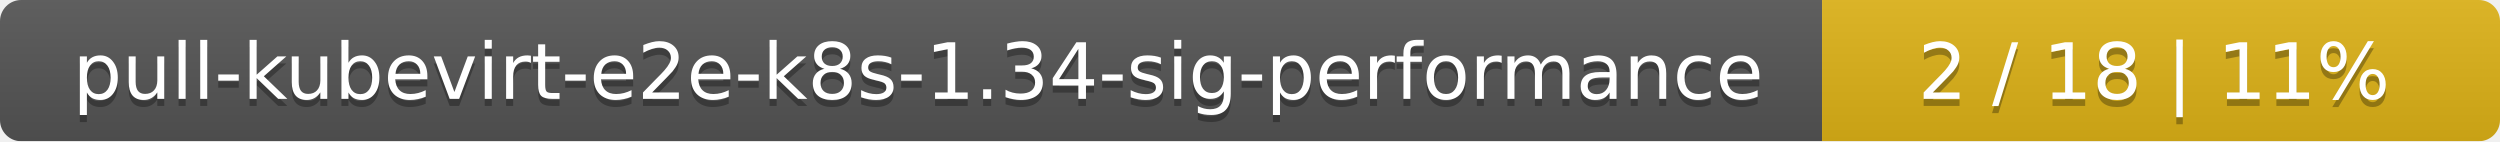
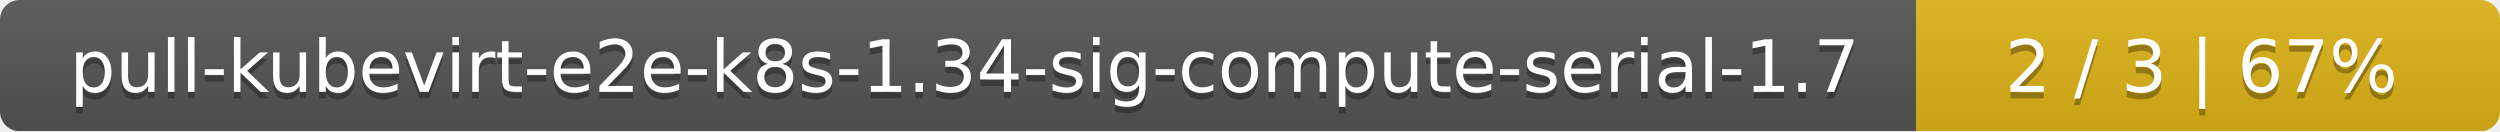
- <svg xmlns="http://www.w3.org/2000/svg" width="354" height="20">
+ <svg xmlns="http://www.w3.org/2000/svg" width="381" height="20">
  <linearGradient id="smooth" x2="0" y2="100%">
    <stop offset="0" stop-color="#bbb" stop-opacity=".1" />
    <stop offset="1" stop-opacity=".1" />
  </linearGradient>
  <mask id="round">
-     <rect width="354" height="20" rx="3" fill="#fff" />
+     <rect width="381" height="20" rx="3" fill="#fff" />
  </mask>
  <g mask="url(#round)">
-     <rect width="258" height="20" fill="#555" />
-     <rect x="258" width="96" height="20" fill="#dfb317" />
-     <rect width="354" height="20" fill="url(#smooth)" />
+     <rect width="292" height="20" fill="#555" />
+     <rect x="292" width="89" height="20" fill="#dfb317" />
+     <rect width="381" height="20" fill="url(#smooth)" />
  </g>
  <g fill="#fff" text-anchor="middle" font-family="DejaVu Sans,Verdana,Geneva,sans-serif" font-size="11">
-     <text x="130" y="15" fill="#010101" fill-opacity=".3">pull-kubevirt-e2e-k8s-1.34-sig-performance</text>
-     <text x="130" y="14">pull-kubevirt-e2e-k8s-1.34-sig-performance</text>
-     <text x="305" y="15" fill="#010101" fill-opacity=".3">2 / 18    |    11%</text>
-     <text x="305" y="14">2 / 18    |    11%</text>
+     <text x="147" y="15" fill="#010101" fill-opacity=".3">pull-kubevirt-e2e-k8s-1.34-sig-compute-serial-1.7</text>
+     <text x="147" y="14">pull-kubevirt-e2e-k8s-1.34-sig-compute-serial-1.7</text>
+     <text x="335.5" y="15" fill="#010101" fill-opacity=".3">2 / 3    |    67%</text>
+     <text x="335.5" y="14">2 / 3    |    67%</text>
  </g>
</svg>
